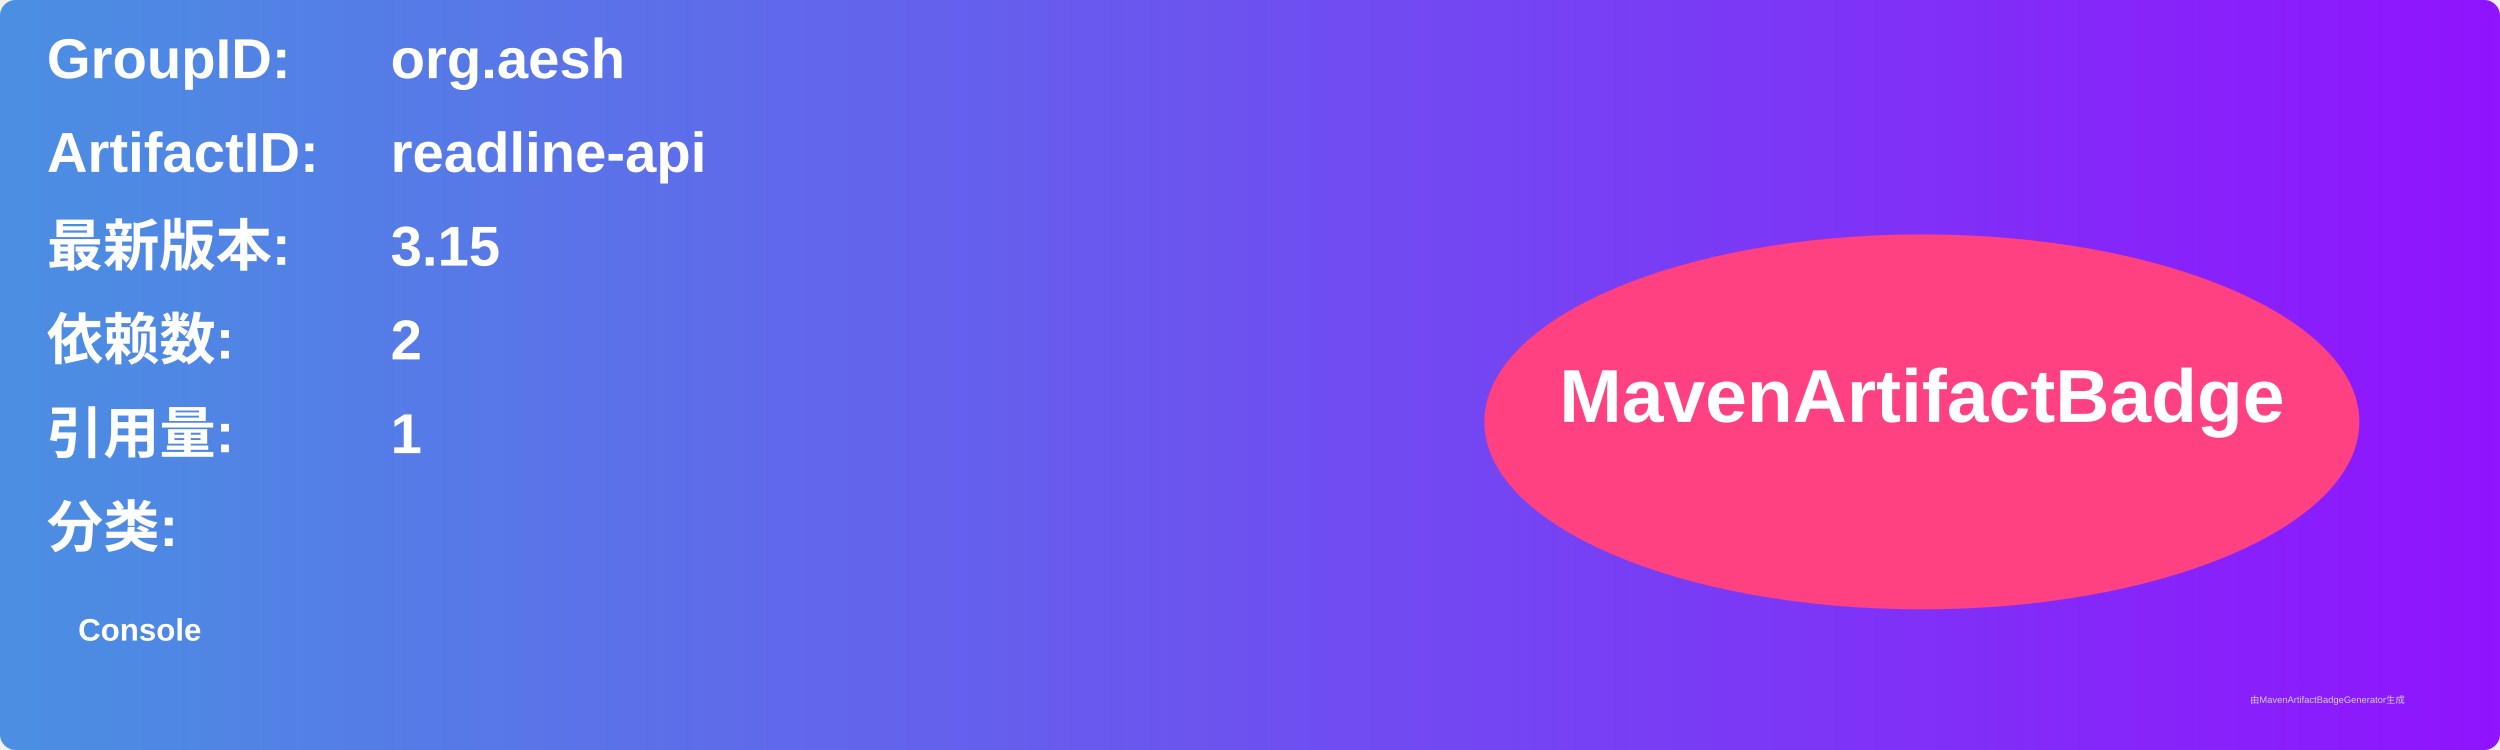
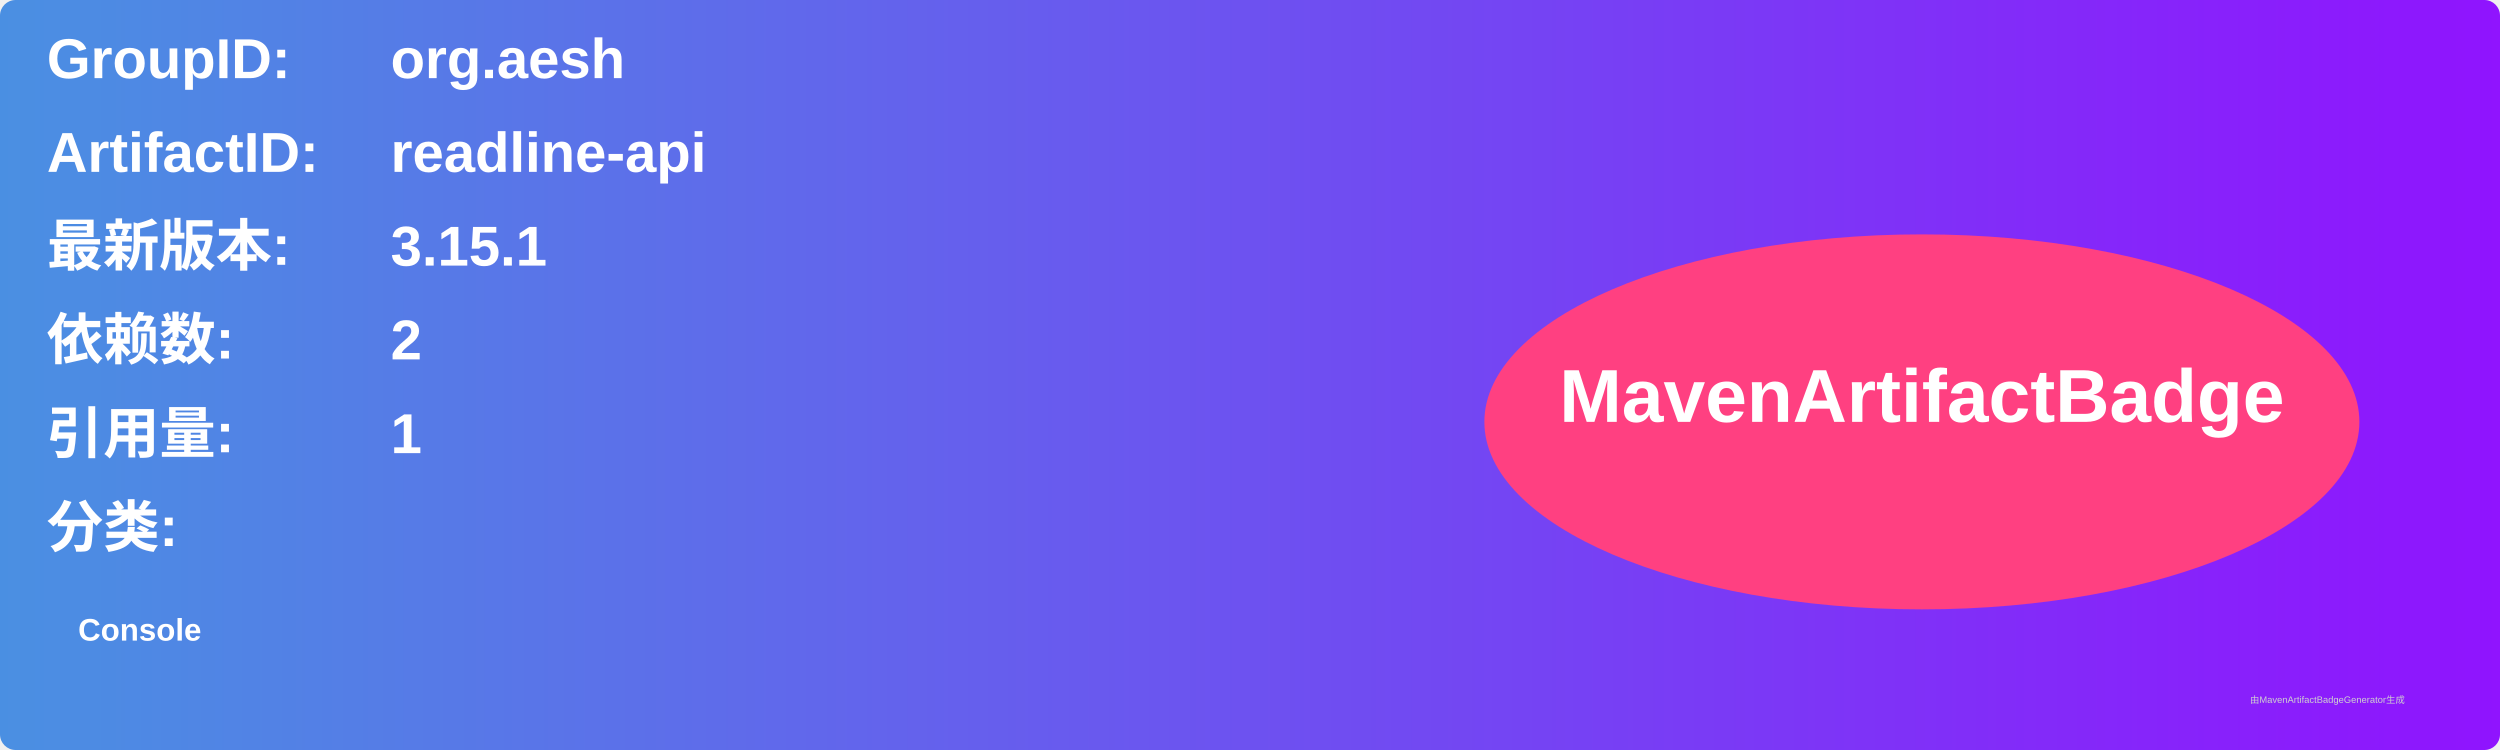
<svg xmlns="http://www.w3.org/2000/svg" width="800" height="240" viewBox="0 0 800 240">
  <linearGradient id="grad" x1="0%" y1="0%" x2="100%" y2="0%">
    <stop offset="0%" stop-color="#4a90e2" />
    <stop offset="100%" stop-color="#9013fe" />
  </linearGradient>
  <rect width="100%" height="100%" rx="5" ry="5" fill="url(#grad)" />
  <g transform="translate(15, 15)">
    <text x="0" y="10" font-family="Arial" font-size="18" fill="white" font-weight="bold" width="260">GroupID:</text>
    <text x="110" y="10" font-family="Arial" font-size="18" fill="white" font-weight="bold" width="460">org.aesh</text>
    <text x="0" y="40" font-family="Arial" font-size="18" fill="white" font-weight="bold" width="260">ArtifactID:</text>
    <text x="110" y="40" font-family="Arial" font-size="18" fill="white" font-weight="bold" width="460">readline-api</text>
    <text x="0" y="70" font-family="Arial" font-size="18" fill="white" font-weight="bold">最新版本:</text>
    <text x="110" y="70" font-family="Arial" font-size="18" fill="white" font-weight="bold">
-       <tspan font-weight="bold">3.15</tspan>
+       <tspan font-weight="bold">3.15.1</tspan>
    </text>
    <text x="0" y="100" font-family="Arial" font-size="18" fill="white" font-weight="bold">依赖数: </text>
    <text x="110" y="100" font-family="Arial" font-size="18" fill="white">
      <tspan font-weight="bold">2</tspan>
    </text>
    <text x="0" y="130" font-family="Arial" font-size="18" fill="white" font-weight="bold">引用量: </text>
    <text x="110" y="130" font-family="Arial" font-size="18" fill="white">
      <tspan font-weight="bold">1</tspan>
    </text>
    <text x="0" y="160" font-family="Arial" font-size="18" fill="white" font-weight="bold">分类:</text>
    <text x="10" y="190" font-family="Arial" font-size="10" fill="white">
      <tspan font-weight="bold">Console</tspan>
    </text>
    <ellipse cx="600" cy="120" rx="140" ry="60" fill="#ff4081" />
    <text x="600" y="120" text-anchor="middle" font-family="Arial" font-size="24" fill="white" font-weight="bold">MavenArtifactBadge</text>
  </g>
  <text x="720" y="225" font-family="Arial" font-size="3" fill="#d0d0d0">由MavenArtifactBadgeGenerator生成</text>
</svg>
